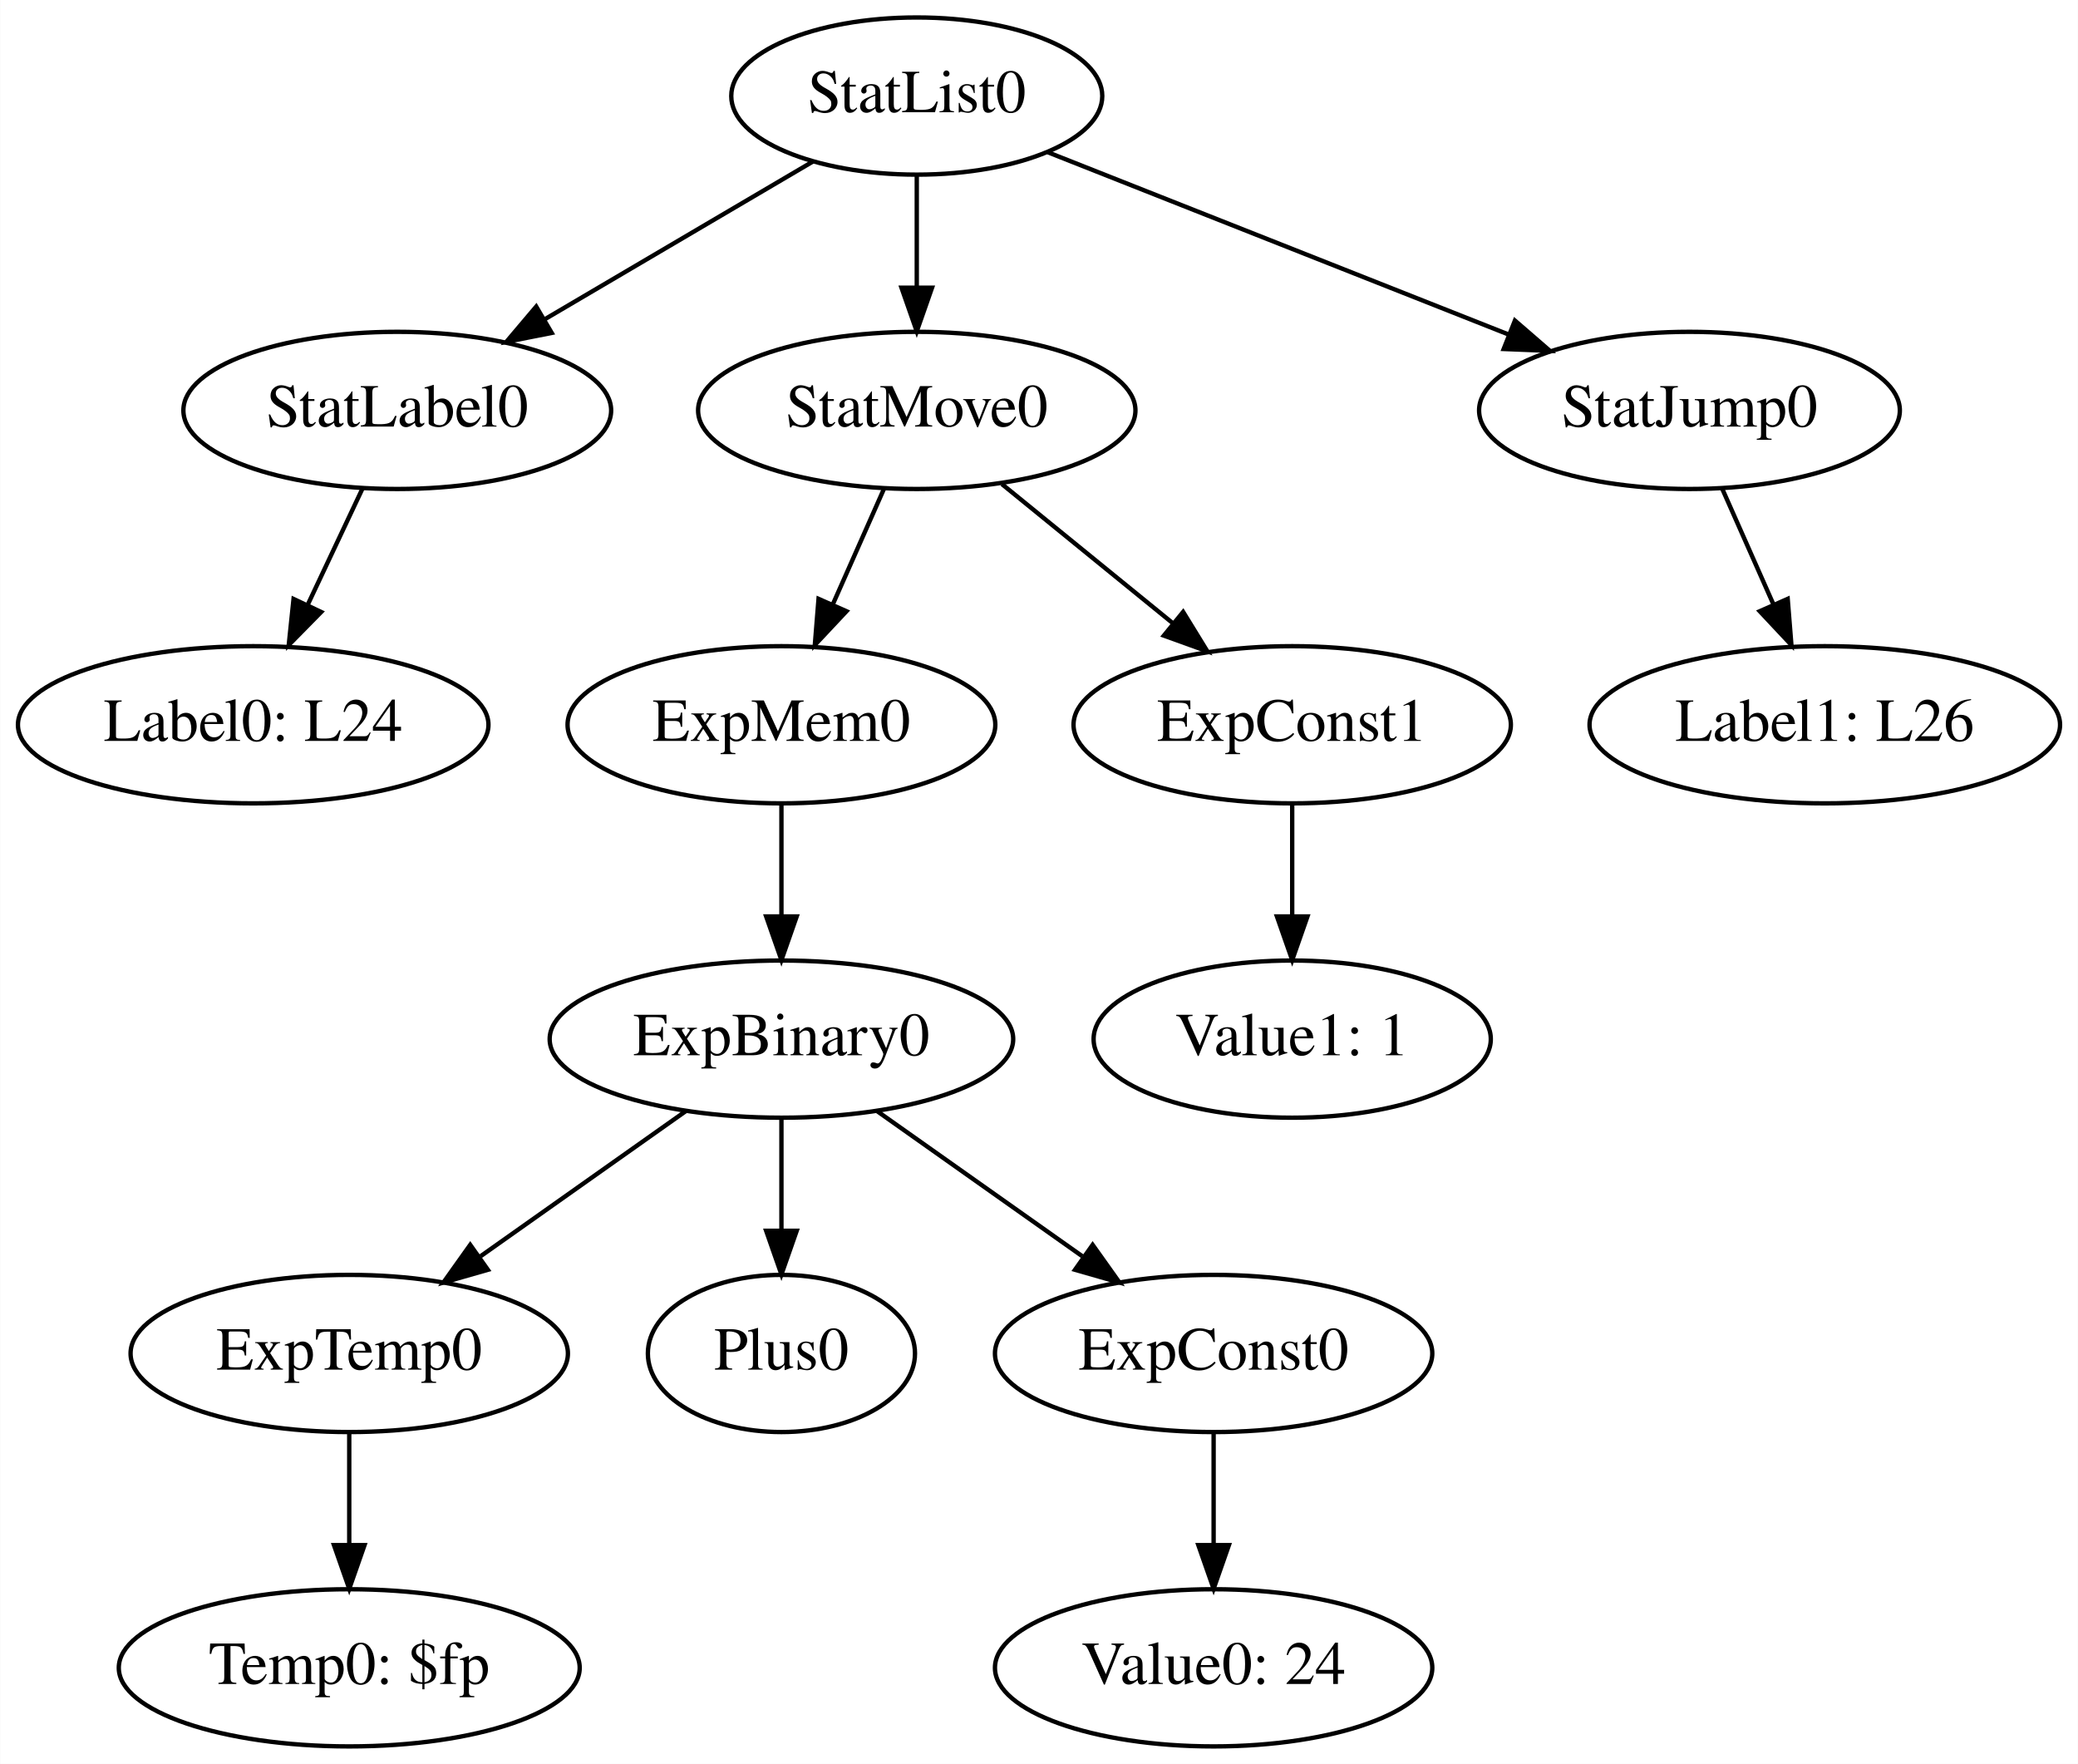
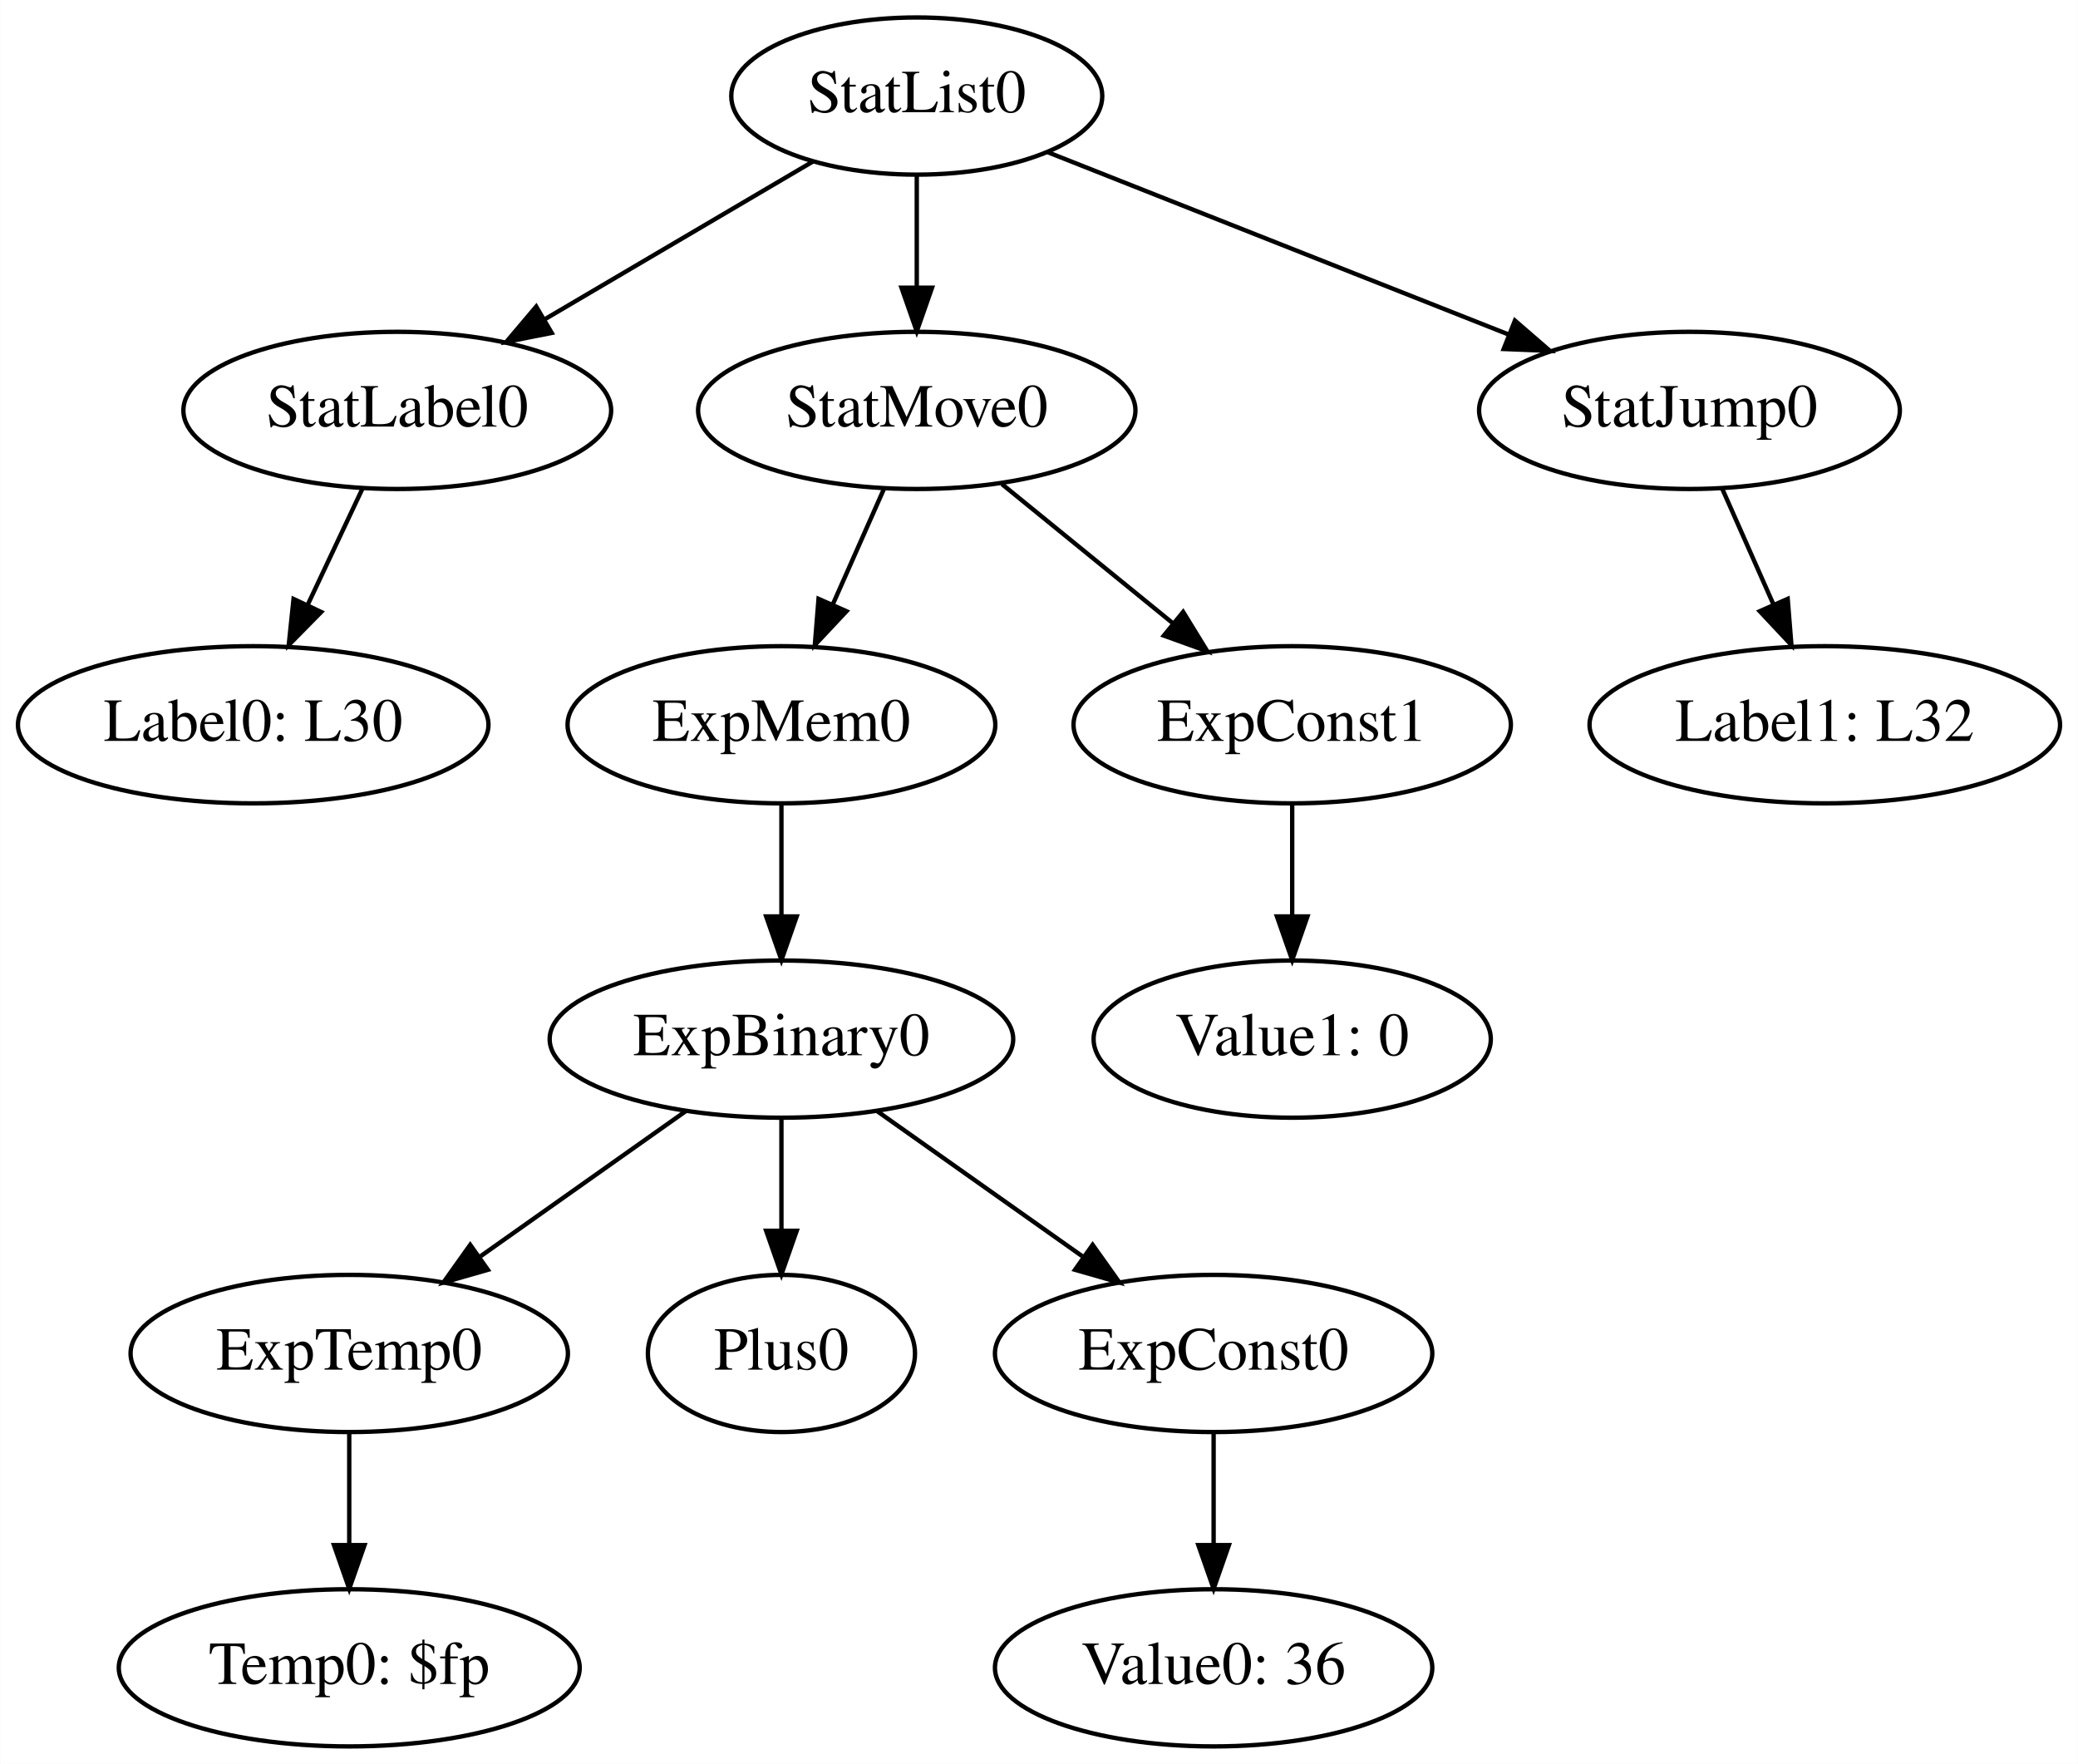
<svg xmlns="http://www.w3.org/2000/svg" width="476pt" height="404pt" viewBox="0.00 0.00 475.89 404.00">
  <g id="graph0" class="graph" transform="scale(1 1) rotate(0) translate(4 400)">
    <polygon fill="white" stroke="none" points="-4,4 -4,-400 471.89,-400 471.89,4 -4,4" />
    <g id="node1" class="node">
      <ellipse fill="none" stroke="black" cx="291.945" cy="-234" rx="50.091" ry="18" />
      <text text-anchor="middle" x="291.945" y="-230.3" font-family="Times,serif" font-size="14.00">ExpConst1</text>
    </g>
    <g id="node2" class="node">
      <ellipse fill="none" stroke="black" cx="291.945" cy="-162" rx="45.492" ry="18" />
-       <text text-anchor="middle" x="291.945" y="-158.3" font-family="Times,serif" font-size="14.00">Value1: 1</text>
+       <text text-anchor="middle" x="291.945" y="-158.3" font-family="Times,serif" font-size="14.00">Value1: 0</text>
    </g>
    <g id="edge1" class="edge">
      <path fill="none" stroke="black" d="M291.945,-215.697C291.945,-207.983 291.945,-198.712 291.945,-190.112" />
      <polygon fill="black" stroke="black" points="295.445,-190.104 291.945,-180.104 288.445,-190.104 295.445,-190.104" />
    </g>
    <g id="node3" class="node">
      <ellipse fill="none" stroke="black" cx="174.945" cy="-234" rx="48.993" ry="18" />
      <text text-anchor="middle" x="174.945" y="-230.3" font-family="Times,serif" font-size="14.00">ExpMem0</text>
    </g>
    <g id="node4" class="node">
      <ellipse fill="none" stroke="black" cx="174.945" cy="-162" rx="53.091" ry="18" />
      <text text-anchor="middle" x="174.945" y="-158.3" font-family="Times,serif" font-size="14.00">ExpBinary0</text>
    </g>
    <g id="edge2" class="edge">
      <path fill="none" stroke="black" d="M174.945,-215.697C174.945,-207.983 174.945,-198.712 174.945,-190.112" />
      <polygon fill="black" stroke="black" points="178.445,-190.104 174.945,-180.104 171.445,-190.104 178.445,-190.104" />
    </g>
    <g id="node7" class="node">
      <ellipse fill="none" stroke="black" cx="273.945" cy="-90" rx="50.091" ry="18" />
      <text text-anchor="middle" x="273.945" y="-86.3" font-family="Times,serif" font-size="14.00">ExpConst0</text>
    </g>
    <g id="edge14" class="edge">
      <path fill="none" stroke="black" d="M196.917,-145.465C210.726,-135.7 228.727,-122.972 243.855,-112.276" />
      <polygon fill="black" stroke="black" points="246.231,-114.882 252.376,-106.251 242.19,-109.167 246.231,-114.882" />
    </g>
    <g id="node13" class="node">
      <ellipse fill="none" stroke="black" cx="75.945" cy="-90" rx="50.091" ry="18" />
      <text text-anchor="middle" x="75.945" y="-86.3" font-family="Times,serif" font-size="14.00">ExpTemp0</text>
    </g>
    <g id="edge12" class="edge">
      <path fill="none" stroke="black" d="M152.974,-145.465C139.164,-135.7 121.163,-122.972 106.036,-112.276" />
      <polygon fill="black" stroke="black" points="107.7,-109.167 97.514,-106.251 103.659,-114.882 107.7,-109.167" />
    </g>
    <g id="node15" class="node">
      <ellipse fill="none" stroke="black" cx="174.945" cy="-90" rx="30.595" ry="18" />
      <text text-anchor="middle" x="174.945" y="-86.3" font-family="Times,serif" font-size="14.00">Plus0</text>
    </g>
    <g id="edge13" class="edge">
      <path fill="none" stroke="black" d="M174.945,-143.697C174.945,-135.983 174.945,-126.712 174.945,-118.112" />
      <polygon fill="black" stroke="black" points="178.445,-118.104 174.945,-108.104 171.445,-118.104 178.445,-118.104" />
    </g>
    <g id="node5" class="node">
      <ellipse fill="none" stroke="black" cx="382.945" cy="-306" rx="48.192" ry="18" />
      <text text-anchor="middle" x="382.945" y="-302.3" font-family="Times,serif" font-size="14.00">StatJump0</text>
    </g>
    <g id="node6" class="node">
      <ellipse fill="none" stroke="black" cx="413.945" cy="-234" rx="53.891" ry="18" />
-       <text text-anchor="middle" x="413.945" y="-230.3" font-family="Times,serif" font-size="14.00">Label1: L26</text>
+       <text text-anchor="middle" x="413.945" y="-230.3" font-family="Times,serif" font-size="14.00">Label1: L32</text>
    </g>
    <g id="edge3" class="edge">
      <path fill="none" stroke="black" d="M390.449,-288.055C393.976,-280.091 398.263,-270.411 402.205,-261.51" />
      <polygon fill="black" stroke="black" points="405.446,-262.836 406.295,-252.275 399.045,-260.002 405.446,-262.836" />
    </g>
    <g id="node8" class="node">
      <ellipse fill="none" stroke="black" cx="273.945" cy="-18" rx="50.091" ry="18" />
-       <text text-anchor="middle" x="273.945" y="-14.3" font-family="Times,serif" font-size="14.00">Value0: 24</text>
+       <text text-anchor="middle" x="273.945" y="-14.3" font-family="Times,serif" font-size="14.00">Value0: 36</text>
    </g>
    <g id="edge4" class="edge">
      <path fill="none" stroke="black" d="M273.945,-71.697C273.945,-63.983 273.945,-54.712 273.945,-46.112" />
      <polygon fill="black" stroke="black" points="277.445,-46.104 273.945,-36.104 270.445,-46.104 277.445,-46.104" />
    </g>
    <g id="node9" class="node">
      <ellipse fill="none" stroke="black" cx="86.945" cy="-306" rx="48.993" ry="18" />
      <text text-anchor="middle" x="86.945" y="-302.3" font-family="Times,serif" font-size="14.00">StatLabel0</text>
    </g>
    <g id="node10" class="node">
      <ellipse fill="none" stroke="black" cx="53.945" cy="-234" rx="53.891" ry="18" />
-       <text text-anchor="middle" x="53.945" y="-230.3" font-family="Times,serif" font-size="14.00">Label0: L24</text>
+       <text text-anchor="middle" x="53.945" y="-230.3" font-family="Times,serif" font-size="14.00">Label0: L30</text>
    </g>
    <g id="edge5" class="edge">
      <path fill="none" stroke="black" d="M78.957,-288.055C75.203,-280.091 70.639,-270.411 66.443,-261.51" />
      <polygon fill="black" stroke="black" points="69.519,-259.828 62.089,-252.275 63.188,-262.813 69.519,-259.828" />
    </g>
    <g id="node11" class="node">
      <ellipse fill="none" stroke="black" cx="205.945" cy="-378" rx="42.494" ry="18" />
      <text text-anchor="middle" x="205.945" y="-374.3" font-family="Times,serif" font-size="14.00">StatList0</text>
    </g>
    <g id="edge8" class="edge">
      <path fill="none" stroke="black" d="M235.971,-365.125C264.931,-353.672 309.013,-336.239 341.347,-323.451" />
      <polygon fill="black" stroke="black" points="342.963,-326.576 350.975,-319.644 340.389,-320.067 342.963,-326.576" />
    </g>
    <g id="edge6" class="edge">
      <path fill="none" stroke="black" d="M182.15,-363.003C164.504,-352.623 140.21,-338.333 120.58,-326.785" />
      <polygon fill="black" stroke="black" points="122.324,-323.75 111.93,-321.697 118.775,-329.784 122.324,-323.75" />
    </g>
    <g id="node12" class="node">
      <ellipse fill="none" stroke="black" cx="205.945" cy="-306" rx="50.091" ry="18" />
      <text text-anchor="middle" x="205.945" y="-302.3" font-family="Times,serif" font-size="14.00">StatMove0</text>
    </g>
    <g id="edge7" class="edge">
      <path fill="none" stroke="black" d="M205.945,-359.697C205.945,-351.983 205.945,-342.712 205.945,-334.112" />
      <polygon fill="black" stroke="black" points="209.445,-334.104 205.945,-324.104 202.445,-334.104 209.445,-334.104" />
    </g>
    <g id="edge11" class="edge">
      <path fill="none" stroke="black" d="M225.46,-289.116C237.005,-279.718 251.809,-267.669 264.516,-257.326" />
      <polygon fill="black" stroke="black" points="266.962,-259.848 272.508,-250.821 262.543,-254.419 266.962,-259.848" />
    </g>
    <g id="edge10" class="edge">
      <path fill="none" stroke="black" d="M198.441,-288.055C194.914,-280.091 190.627,-270.411 186.685,-261.51" />
      <polygon fill="black" stroke="black" points="189.845,-260.002 182.596,-252.275 183.445,-262.836 189.845,-260.002" />
    </g>
    <g id="node14" class="node">
      <ellipse fill="none" stroke="black" cx="75.945" cy="-18" rx="52.791" ry="18" />
      <text text-anchor="middle" x="75.945" y="-14.3" font-family="Times,serif" font-size="14.00">Temp0: $fp</text>
    </g>
    <g id="edge9" class="edge">
      <path fill="none" stroke="black" d="M75.945,-71.697C75.945,-63.983 75.945,-54.712 75.945,-46.112" />
      <polygon fill="black" stroke="black" points="79.445,-46.104 75.945,-36.104 72.445,-46.104 79.445,-46.104" />
    </g>
  </g>
</svg>
